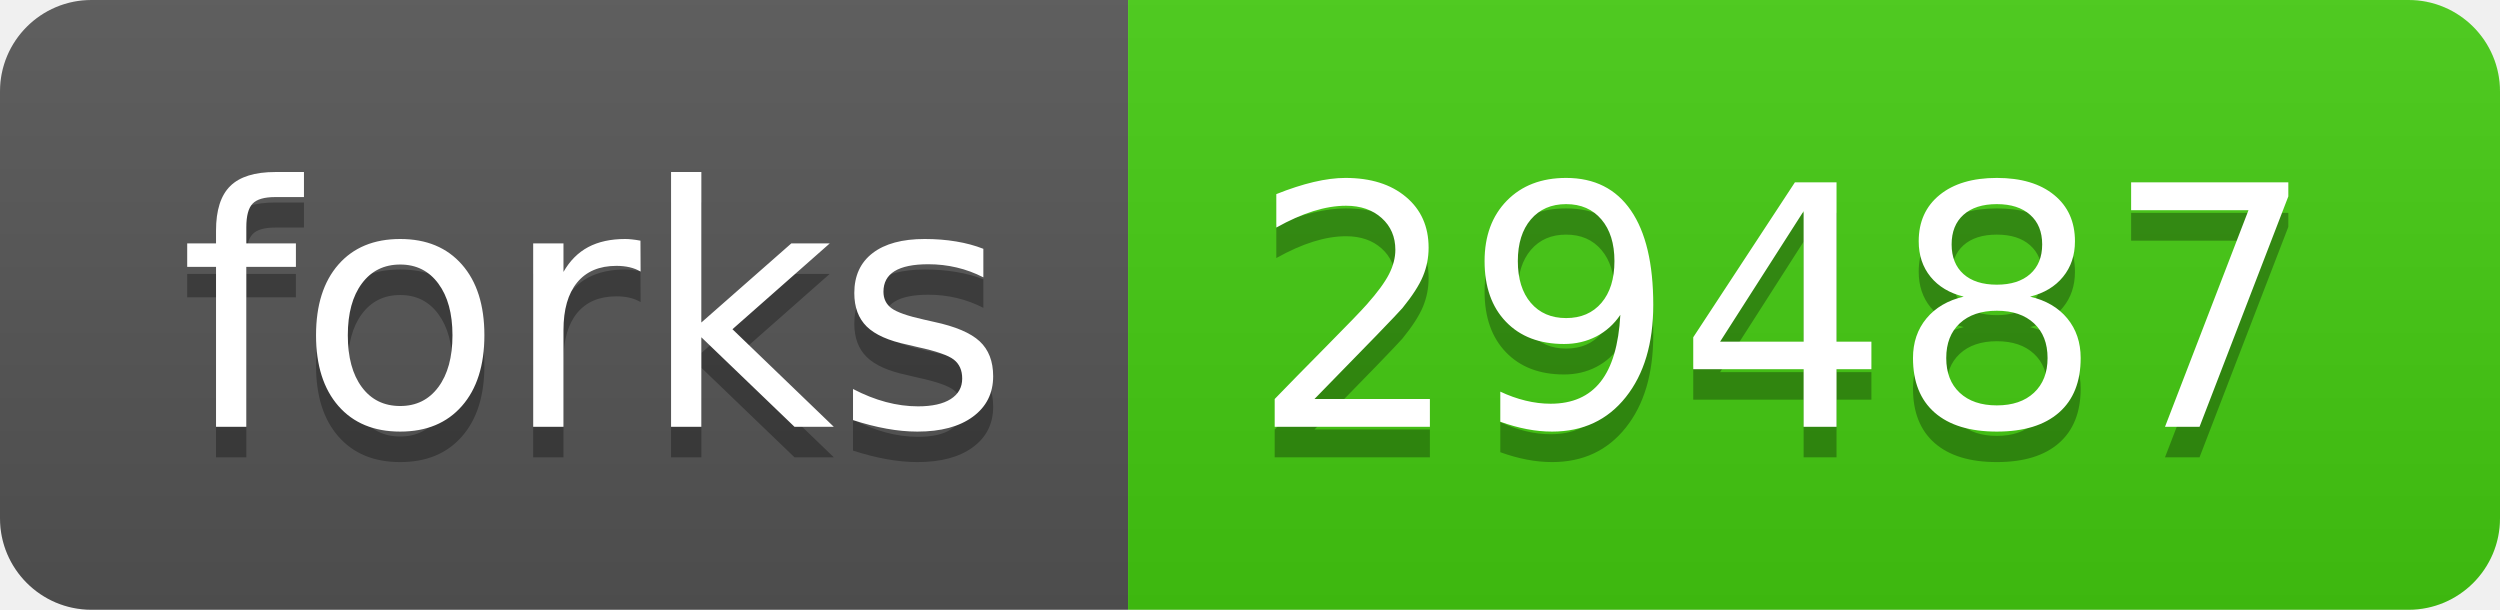
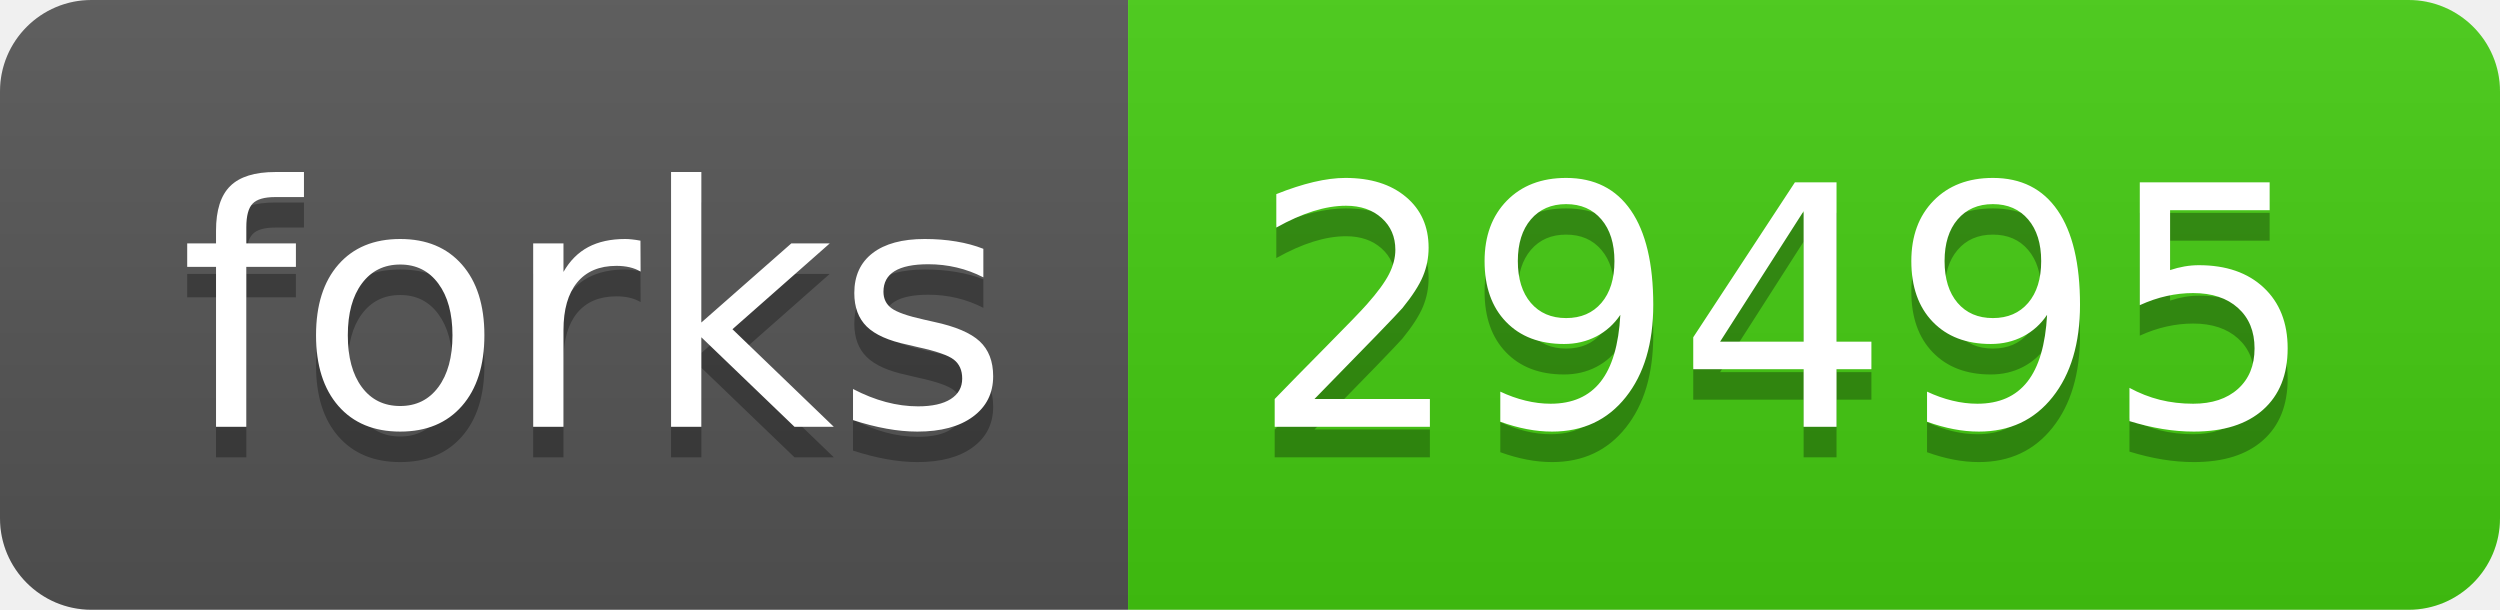
- <svg xmlns="http://www.w3.org/2000/svg" width="82" height="20" role="img" aria-label="forks: 29487">
+ <svg xmlns="http://www.w3.org/2000/svg" width="82" height="20" role="img" aria-label="forks: 29495">
  <linearGradient id="s" x2="0" y2="100%">
    <stop offset="0" stop-color="#bbb" stop-opacity=".1" />
    <stop offset="1" stop-opacity=".1" />
  </linearGradient>
  <clipPath id="r">
    <rect width="82" height="20" rx="3" fill="#fff" />
  </clipPath>
  <g clip-path="url(#r)">
    <rect width="37" height="20" fill="#555" />
    <rect x="37" width="45" height="20" fill="#4c1" />
    <rect width="82" height="20" fill="url(#s)" />
  </g>
  <g fill="#fff" text-anchor="middle" font-family="Verdana,Geneva,DejaVu Sans,sans-serif" text-rendering="geometricPrecision" font-size="110">
    <text aria-hidden="true" x="195" y="150" fill="#010101" fill-opacity=".3" transform="scale(.1)" textLength="270">forks</text>
    <text x="195" y="140" transform="scale(.1)" fill="#fff" textLength="270">forks</text>
-     <text aria-hidden="true" x="585" y="150" fill="#010101" fill-opacity=".3" transform="scale(.1)" textLength="350">29487</text>
-     <text x="585" y="140" transform="scale(.1)" fill="#fff" textLength="350">29487</text>
+     <text aria-hidden="true" x="585" y="150" fill="#010101" fill-opacity=".3" transform="scale(.1)" textLength="350">29495</text>
+     <text x="585" y="140" transform="scale(.1)" fill="#fff" textLength="350">29495</text>
  </g>
</svg>
